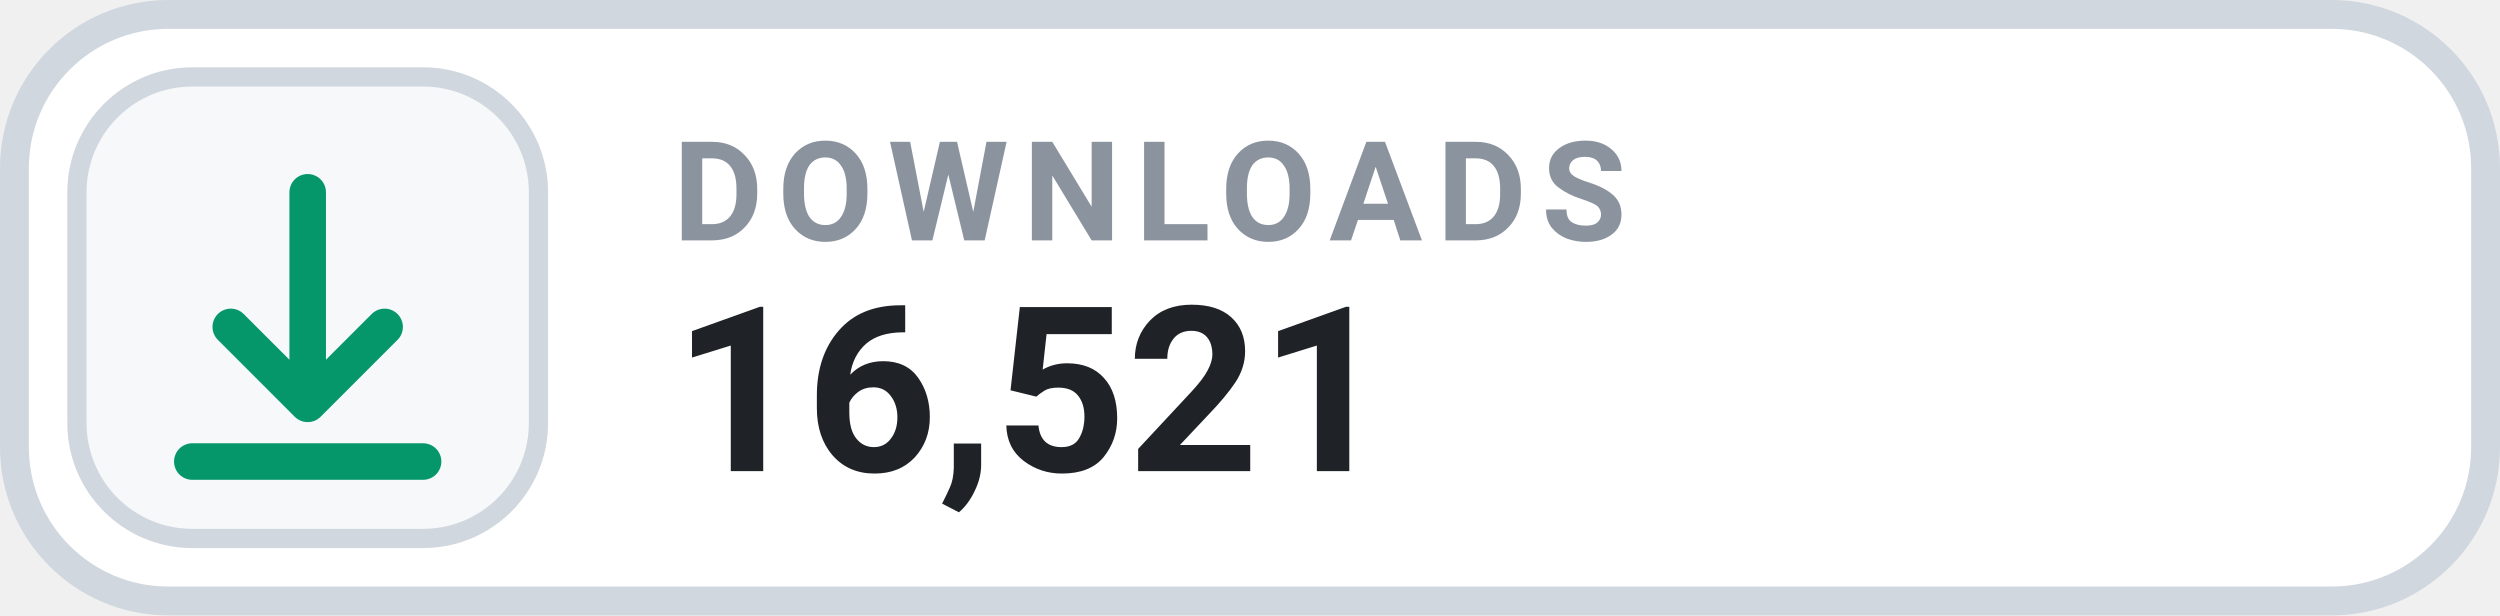
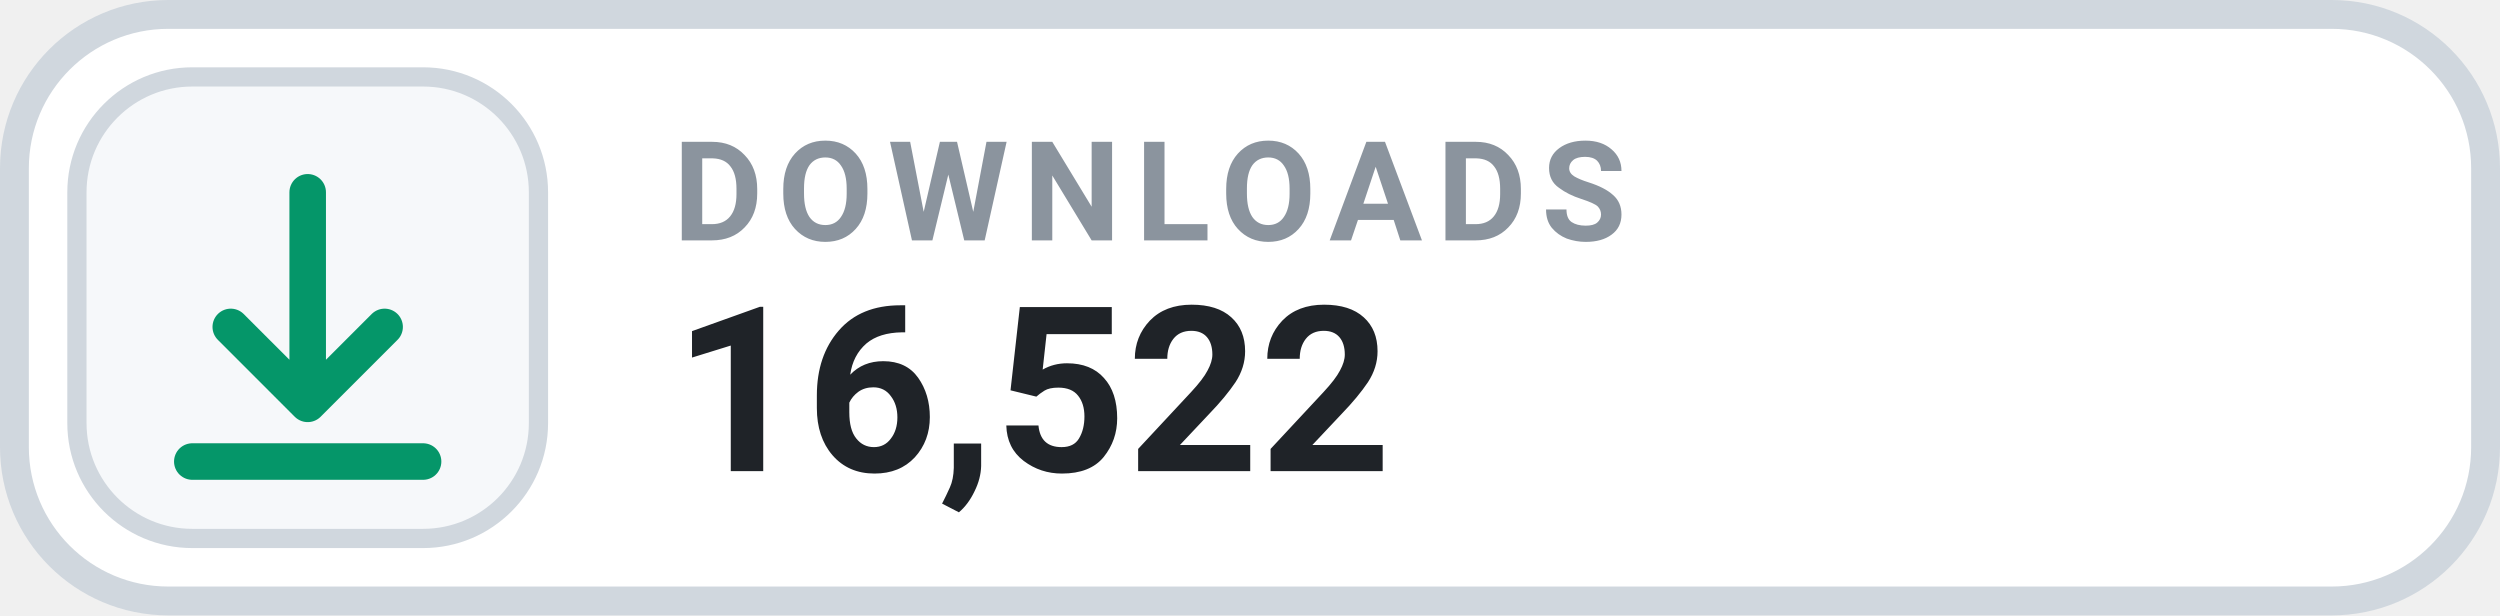
- <svg xmlns="http://www.w3.org/2000/svg" width="130" height="32" viewBox="0 0 130 32" role="img" aria-label="DOWNLOADS 16,521">
+ <svg xmlns="http://www.w3.org/2000/svg" width="130" height="32" viewBox="0 0 130 32" role="img" aria-label="DOWNLOADS 16,522">
  <rect x=".75" y=".75" width="128.5" height="30.5" rx="8" fill="#FFFFFF" stroke="#D0D7DE" stroke-width="1.5" />
  <rect x="4" y="4" width="24" height="24" rx="6" fill="#F6F8FA" stroke="#D0D7DE" stroke-width="1" />
  <g transform="translate(16 16)" style="color:#059669;">
    <path d="M0 -6 v11 m0 0 l4 -4 m-4 4 l-4 -4 M-6 8 h12" fill="none" stroke="currentColor" stroke-width="1.9" stroke-linecap="round" stroke-linejoin="round" />
  </g>
  <text x="35" y="12.5" fill="#8B949E" font-family="-apple-system,BlinkMacSystemFont,'Segoe UI',Roboto,Helvetica,Arial,sans-serif" font-size="7.2" font-weight="700" letter-spacing=".75">DOWNLOADS</text>
-   <text x="35" y="24.5" fill="#1F2328" font-family="-apple-system,BlinkMacSystemFont,'Segoe UI',Roboto,Helvetica,Arial,sans-serif" font-size="12" font-weight="700">16,521</text>
+   <text x="35" y="24.5" fill="#1F2328" font-family="-apple-system,BlinkMacSystemFont,'Segoe UI',Roboto,Helvetica,Arial,sans-serif" font-size="12" font-weight="700">16,522</text>
</svg>
